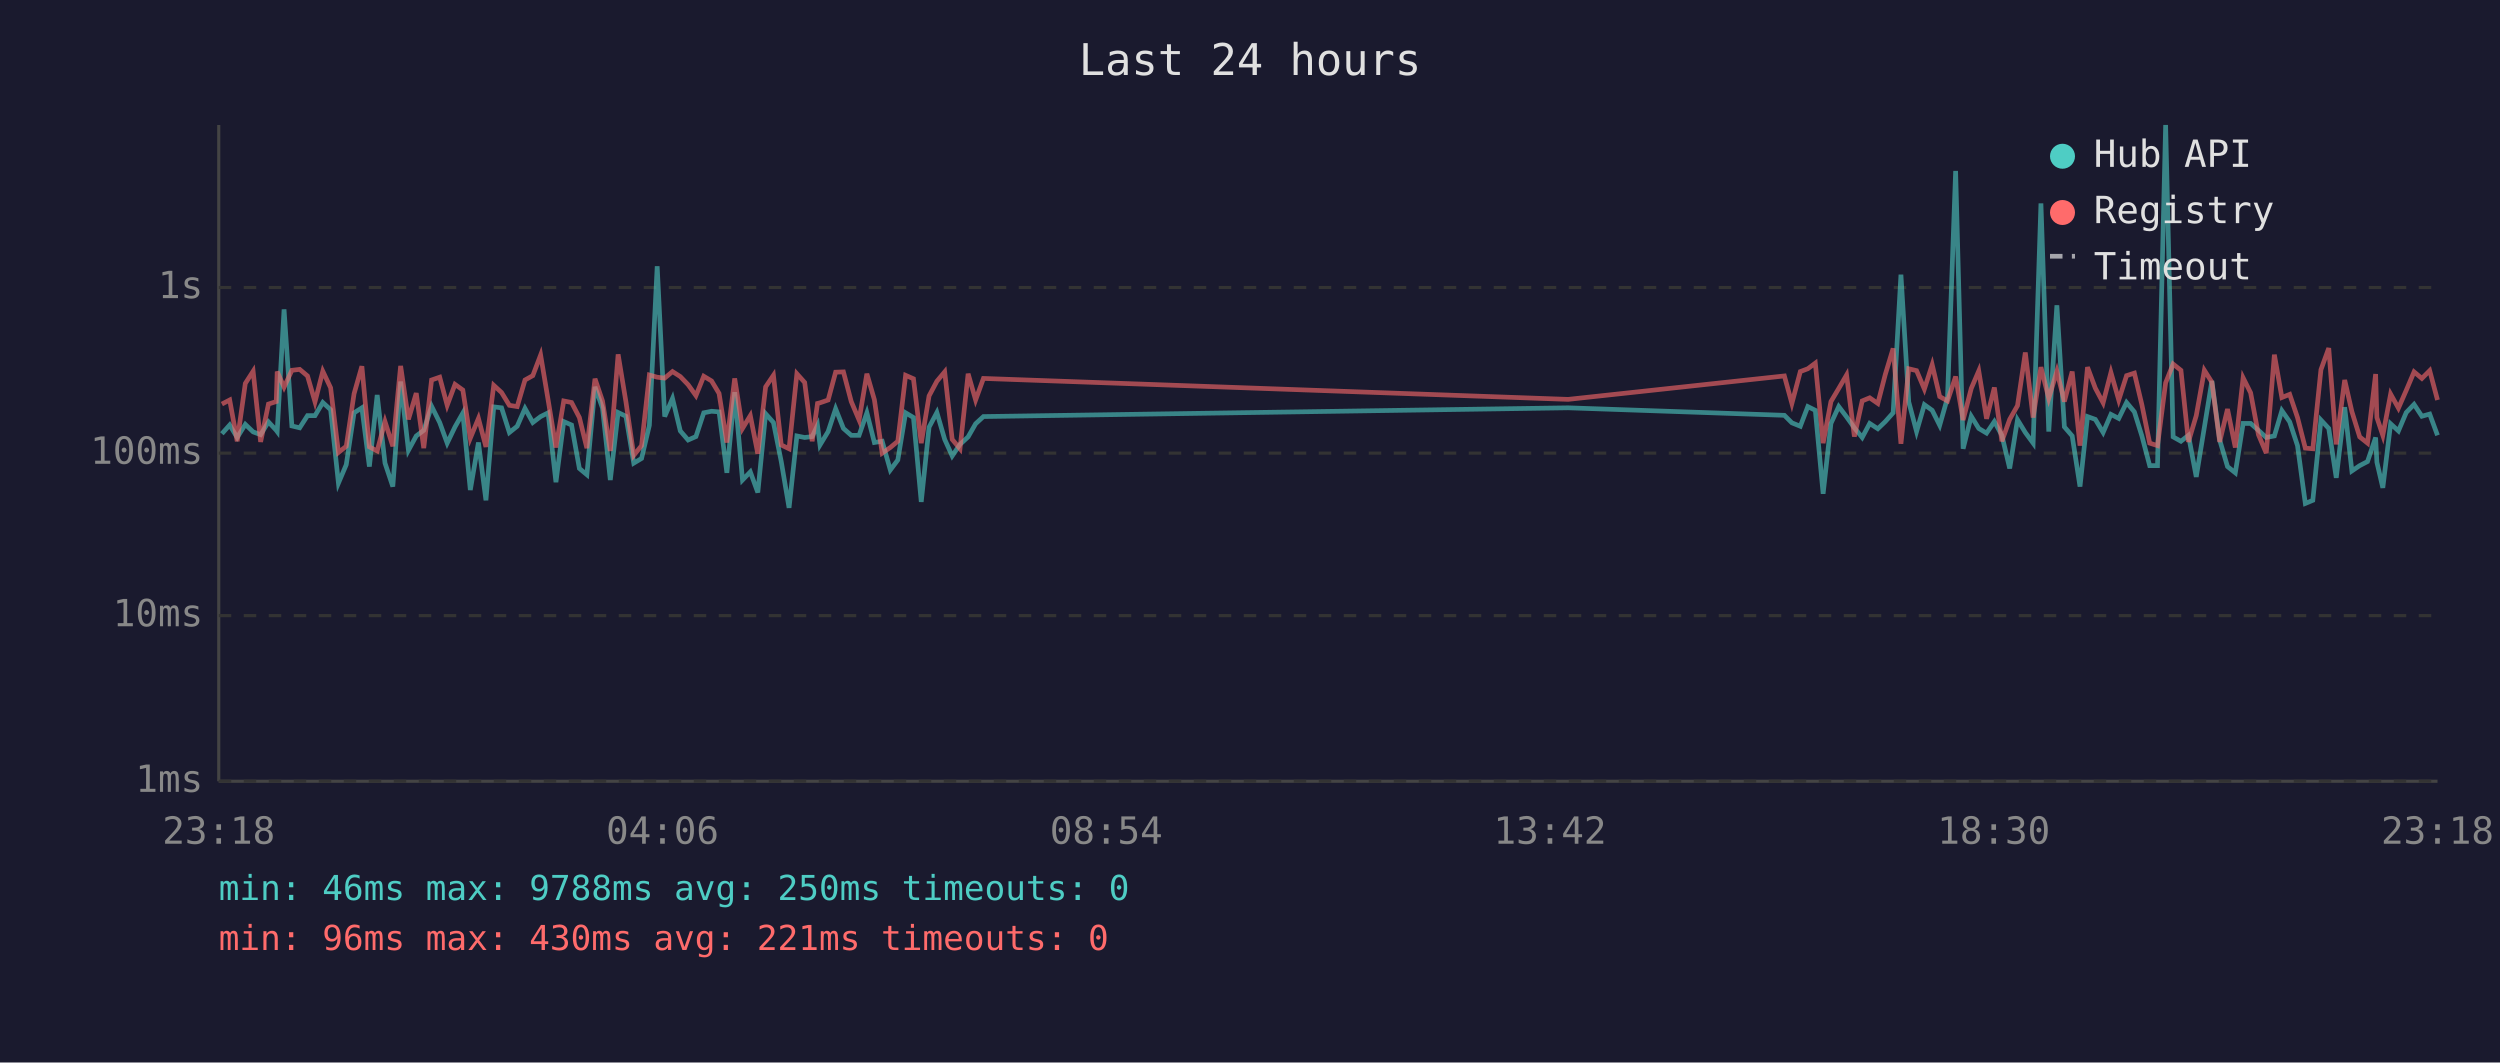
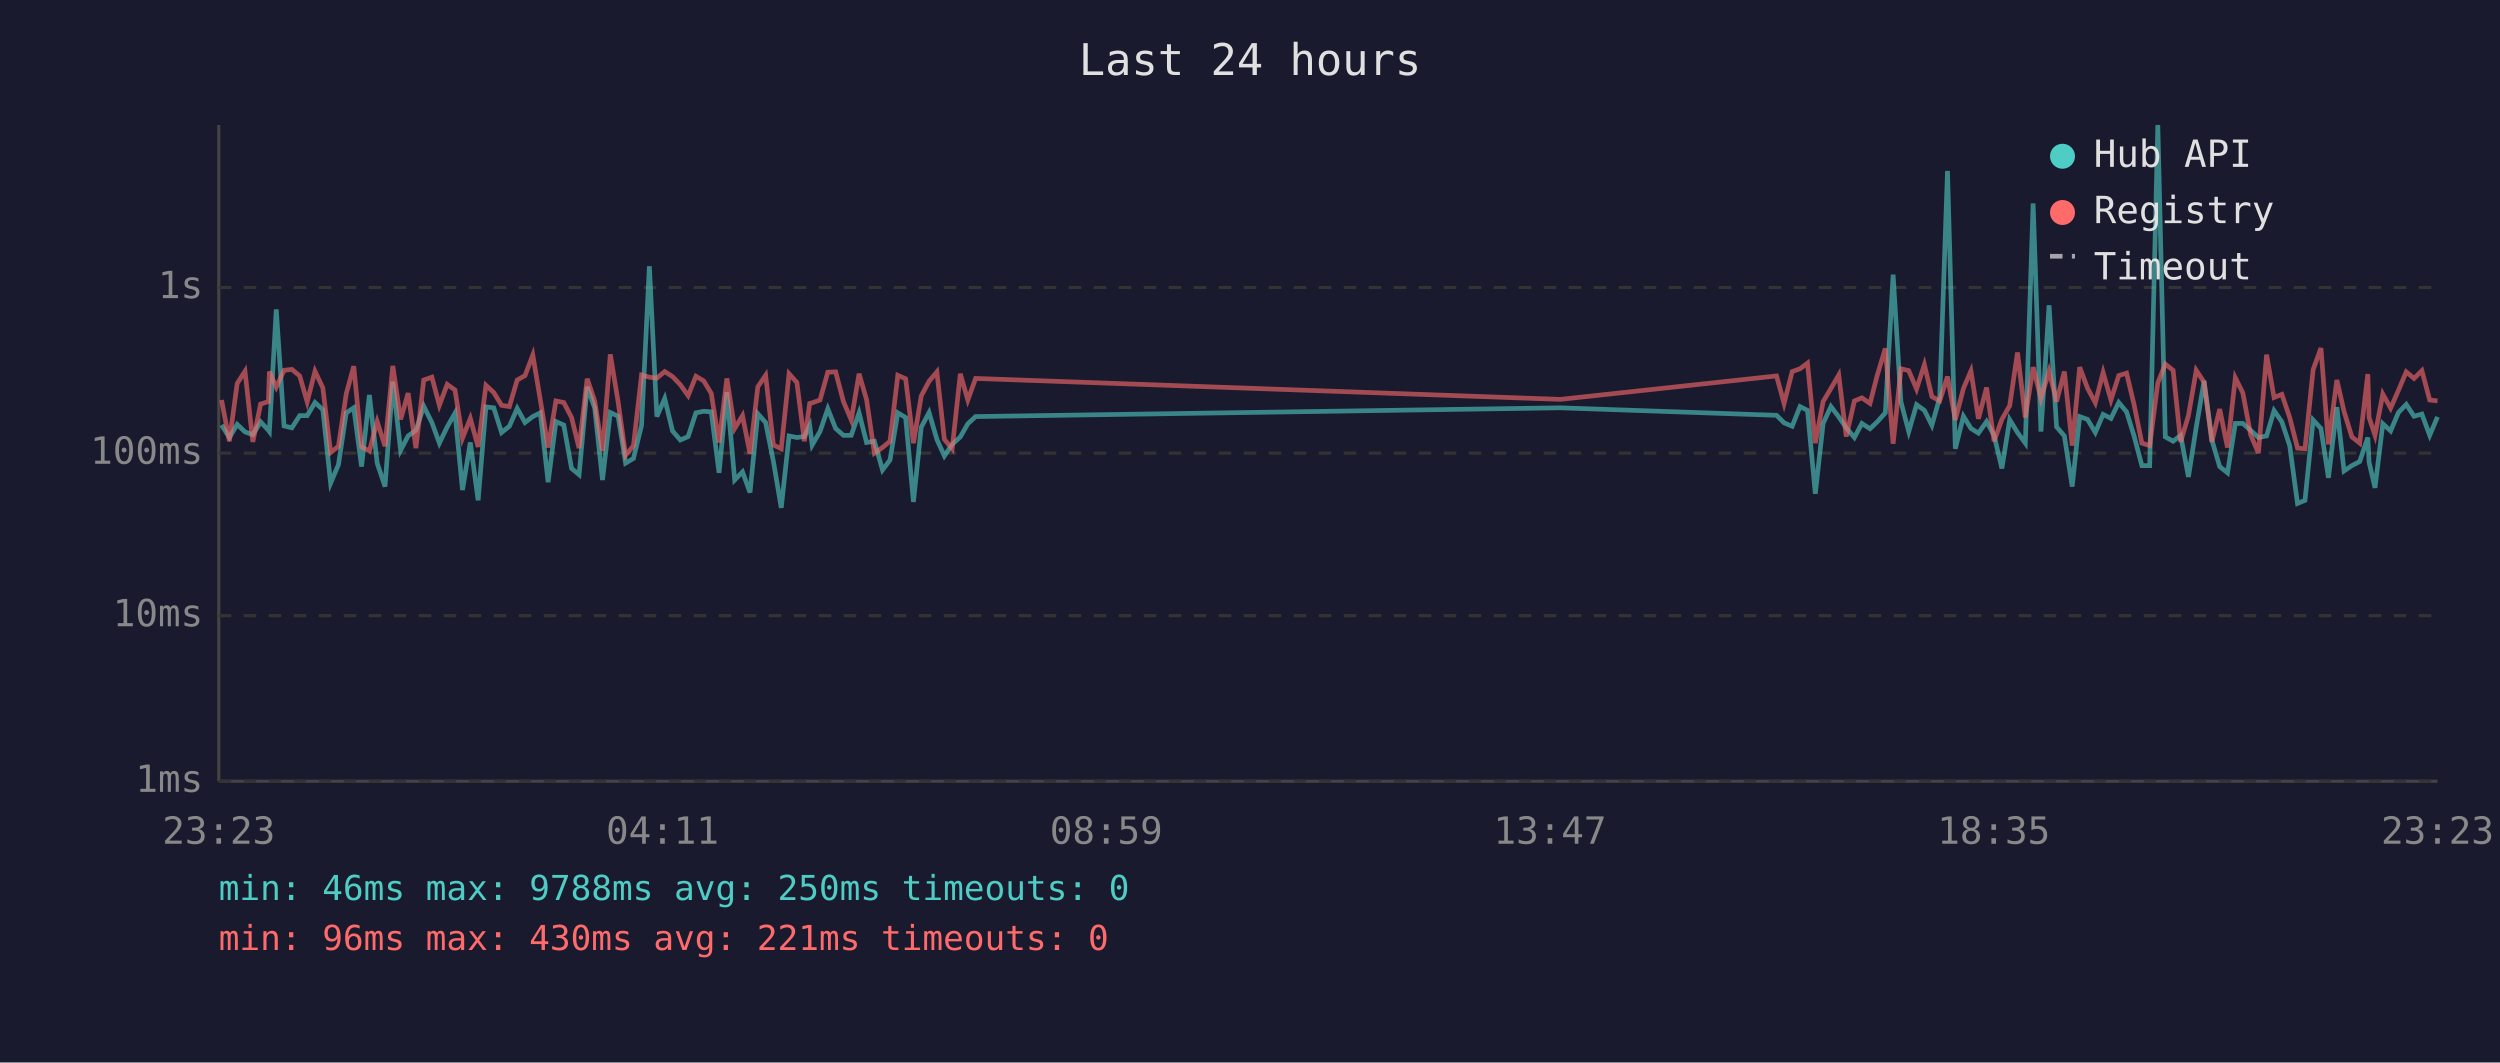
<svg xmlns="http://www.w3.org/2000/svg" viewBox="0 0 800 340" font-family="monospace" font-size="12">
  <rect width="800" height="340" fill="#1a1a2e" />
  <text x="400" y="24" fill="#e0e0e0" font-size="14" text-anchor="middle">Last 24 hours</text>
  <line x1="70" y1="40" x2="70" y2="250" stroke="#444" stroke-width="1" />
  <line x1="70" y1="250" x2="780" y2="250" stroke="#444" stroke-width="1" />
  <line x1="70" y1="250" x2="780" y2="250" stroke="#333" stroke-width="1" stroke-dasharray="4" />
  <text x="65" y="250" fill="#888" text-anchor="end" dominant-baseline="middle">1ms</text>
  <line x1="70" y1="197" x2="780" y2="197" stroke="#333" stroke-width="1" stroke-dasharray="4" />
  <text x="65" y="197" fill="#888" text-anchor="end" dominant-baseline="middle">10ms</text>
  <line x1="70" y1="145" x2="780" y2="145" stroke="#333" stroke-width="1" stroke-dasharray="4" />
  <text x="65" y="145" fill="#888" text-anchor="end" dominant-baseline="middle">100ms</text>
  <line x1="70" y1="92" x2="780" y2="92" stroke="#333" stroke-width="1" stroke-dasharray="4" />
  <text x="65" y="92" fill="#888" text-anchor="end" dominant-baseline="middle">1s</text>
-   <text x="70" y="270" fill="#888" text-anchor="middle">23:18</text>
-   <text x="212" y="270" fill="#888" text-anchor="middle">04:06</text>
-   <text x="354" y="270" fill="#888" text-anchor="middle">08:54</text>
-   <text x="496" y="270" fill="#888" text-anchor="middle">13:42</text>
-   <text x="638" y="270" fill="#888" text-anchor="middle">18:30</text>
-   <text x="780" y="270" fill="#888" text-anchor="middle">23:18</text>
-   <polyline points="71.0,138.8 73.5,136.0 75.9,140.0 78.5,135.8 81.0,138.2 83.4,139.1 85.9,135.0 88.4,137.7 88.7,138.1 90.9,99.0 93.4,136.3 95.9,136.9 98.4,133.0 100.8,133.0 103.3,128.8 105.8,131.1 108.3,154.6 110.8,148.7 113.3,132.1 115.8,130.5 118.2,149.3 120.7,126.4 123.2,148.2 125.7,155.7 128.2,122.1 130.7,144.1 133.2,139.5 135.6,137.7 138.1,130.0 140.7,135.2 143.1,141.8 145.6,136.6 148.1,132.2 150.5,156.8 153.1,141.6 155.5,160.1 158.0,130.2 160.5,130.5 163.0,138.4 165.5,136.4 168.0,130.7 170.5,135.2 173.0,133.3 175.4,132.1 177.9,154.3 180.4,134.9 182.9,136.0 185.4,149.9 187.8,151.9 190.4,123.8 192.8,130.6 195.3,153.6 197.8,132.0 200.3,133.2 202.8,148.2 205.3,146.7 207.8,136.1 210.3,85.2 212.7,133.3 215.2,127.5 217.7,137.9 220.2,140.8 222.7,139.7 225.2,132.1 227.7,131.6 230.1,131.8 232.6,151.3 235.1,125.5 237.6,153.6 240.1,151.0 242.5,157.6 245.0,132.4 247.5,135.2 250.0,147.7 252.5,162.5 255.0,139.5 257.5,140.0 259.9,139.7 261.6,136.1 262.4,142.4 265.0,138.1 267.4,130.8 269.9,137.1 272.4,139.3 274.9,139.3 277.4,132.1 279.8,141.6 282.3,141.2 284.9,150.4 287.3,147.2 289.8,132.1 292.3,133.6 294.8,160.6 297.3,136.7 299.8,132.0 302.3,140.6 304.7,145.9 307.2,142.2 309.8,139.8 312.2,135.6 314.7,133.3 501.8,130.5 571.0,132.9 573.4,135.3 576.1,136.4 578.5,130.1 580.9,131.3 583.4,158.0 585.9,135.5 588.4,130.1 590.9,133.4 593.4,136.9 595.9,140.0 598.3,135.5 600.9,137.2 603.3,134.9 605.8,132.1 608.3,87.9 610.8,128.6 613.3,138.1 615.8,129.5 618.3,131.3 620.7,136.1 623.2,127.3 625.8,54.7 628.2,143.6 630.8,133.2 633.2,137.1 635.7,138.6 638.2,134.9 640.6,139.3 643.1,149.9 645.6,134.3 648.1,138.4 650.6,141.8 653.1,65.1 655.6,138.1 658.2,97.7 660.6,136.6 663.1,139.5 665.6,155.7 668.0,133.3 670.5,134.2 673.0,138.4 675.5,132.6 678.0,133.9 680.5,128.8 683.0,131.8 685.4,139.5 687.9,149.0 690.4,149.0 693.0,40.0 695.4,139.8 697.9,141.2 700.3,139.3 702.8,152.6 705.4,136.7 707.8,121.9 710.3,140.8 712.8,149.3 715.3,151.3 717.8,135.5 720.2,135.5 722.7,137.7 725.2,140.0 727.8,139.5 730.2,131.4 732.7,135.0 735.2,142.6 737.7,161.1 740.1,160.1 742.7,134.4 745.2,137.1 747.6,152.9 750.3,130.3 752.6,150.7 755.1,149.0 757.6,147.7 760.2,140.0 760.6,147.9 762.5,156.1 765.0,135.6 767.5,137.9 770.0,132.0 772.5,129.4 775.0,133.2 777.5,132.5 780.0,139.3" fill="none" stroke="#4ecdc4" stroke-width="1.5" opacity="0.6" />
-   <polyline points="71.0,129.3 73.5,128.0 75.9,141.2 78.5,122.7 81.0,118.8 83.4,141.4 85.9,129.3 88.4,128.5 88.7,118.9 90.9,123.9 93.4,118.5 95.9,118.2 98.4,120.3 100.8,128.6 103.3,118.8 105.8,124.1 108.3,144.8 110.8,142.8 113.3,126.0 115.8,117.2 118.2,143.0 120.7,144.3 123.2,134.9 125.7,142.8 128.2,117.1 130.7,134.2 133.2,125.8 135.6,143.4 138.1,121.6 140.7,120.7 143.1,129.7 145.6,123.0 148.1,124.8 150.5,140.2 153.1,133.9 155.5,143.0 158.0,123.3 160.5,125.6 163.0,129.7 165.5,130.1 168.0,121.6 170.5,120.2 173.0,113.6 175.4,128.0 177.9,143.2 180.4,128.3 182.9,128.8 185.4,133.6 187.8,143.4 190.4,121.2 192.8,128.3 195.3,144.3 197.8,113.4 200.3,128.6 202.8,145.7 205.3,142.6 207.8,120.0 210.3,120.7 212.7,121.0 215.2,118.9 217.7,120.5 220.2,123.1 222.7,126.6 225.2,120.4 227.7,121.9 230.1,125.9 232.6,141.6 235.1,121.1 237.6,137.1 240.1,133.0 242.5,145.2 245.0,123.8 247.5,120.1 250.0,142.4 252.5,143.6 255.0,119.6 257.5,122.4 259.9,141.2 261.6,129.1 262.4,128.9 265.0,128.0 267.4,119.1 269.9,119.0 272.4,128.5 274.9,134.4 277.4,119.6 279.8,127.9 282.3,145.0 284.9,143.2 287.3,141.2 289.8,120.1 292.3,121.2 294.8,141.8 297.3,126.7 299.8,122.0 302.3,119.0 304.7,140.6 307.2,143.6 309.8,119.6 312.2,128.0 314.7,121.1 501.8,127.8 571.0,120.3 573.4,129.1 576.1,118.9 578.5,118.0 580.9,116.2 583.4,141.8 585.9,128.5 588.4,124.3 590.9,120.0 593.4,139.7 595.9,128.3 598.3,127.3 600.9,129.1 603.3,119.8 605.8,111.5 608.3,142.0 610.8,118.0 613.3,118.6 615.8,124.5 618.3,116.7 620.7,126.9 623.2,128.3 625.8,120.5 628.2,134.4 630.8,124.3 633.2,118.7 635.7,134.0 638.2,124.0 640.6,141.2 643.1,134.2 645.6,129.8 648.1,112.8 650.6,133.6 653.1,117.5 655.6,127.5 658.2,118.8 660.6,128.5 663.1,118.9 665.6,142.6 668.0,117.5 670.5,124.2 673.0,128.9 675.5,119.2 678.0,128.0 680.5,120.2 683.0,119.4 685.4,129.5 687.9,141.8 690.4,142.6 693.0,122.5 695.4,116.5 697.9,118.5 700.3,141.4 702.8,133.0 705.4,118.5 707.8,122.3 710.3,141.4 712.8,130.9 715.3,143.2 717.8,120.9 720.2,125.7 722.7,139.1 725.2,145.0 727.8,113.5 730.2,127.2 732.7,126.2 735.2,133.6 737.7,143.4 740.1,143.6 742.7,118.3 745.2,111.4 747.6,142.2 750.3,121.6 752.6,131.7 755.1,139.8 757.6,141.8 760.2,119.7 760.6,133.6 762.5,139.3 765.0,126.1 767.5,130.6 770.0,124.9 772.5,119.0 775.0,121.1 777.5,118.6 780.0,128.0" fill="none" stroke="#ff6b6b" stroke-width="1.5" opacity="0.6" />
+   <text x="70" y="270" fill="#888" text-anchor="middle">23:23</text>
+   <text x="212" y="270" fill="#888" text-anchor="middle">04:11</text>
+   <text x="354" y="270" fill="#888" text-anchor="middle">08:59</text>
+   <text x="496" y="270" fill="#888" text-anchor="middle">13:47</text>
+   <text x="638" y="270" fill="#888" text-anchor="middle">18:35</text>
+   <text x="780" y="270" fill="#888" text-anchor="middle">23:23</text>
+   <polyline points="70.9,136.0 73.4,140.0 75.9,135.8 78.4,138.2 80.9,139.1 83.4,135.0 85.9,137.7 86.2,138.1 88.4,99.0 90.9,136.3 93.4,136.9 95.9,133.0 98.3,133.0 100.8,128.8 103.3,131.1 105.8,154.6 108.3,148.7 110.8,132.1 113.2,130.5 115.7,149.3 118.2,126.4 120.7,148.2 123.2,155.7 125.7,122.1 128.2,144.1 130.6,139.5 133.1,137.7 135.6,130.0 138.2,135.2 140.6,141.8 143.1,136.6 145.6,132.2 148.0,156.8 150.5,141.6 153.0,160.1 155.5,130.2 158.0,130.5 160.5,138.4 163.0,136.4 165.5,130.7 168.0,135.2 170.5,133.3 172.9,132.1 175.4,154.3 177.9,134.9 180.4,136.0 182.9,149.9 185.3,151.9 187.9,123.8 190.3,130.6 192.8,153.6 195.3,132.0 197.8,133.2 200.2,148.2 202.7,146.7 205.3,136.1 207.8,85.2 210.2,133.3 212.7,127.5 215.2,137.9 217.7,140.8 220.2,139.7 222.7,132.1 225.2,131.6 227.6,131.8 230.1,151.3 232.6,125.5 235.1,153.6 237.6,151.0 240.0,157.6 242.5,132.4 245.0,135.2 247.5,147.7 250.0,162.5 252.5,139.5 255.0,140.0 257.4,139.7 259.1,136.1 259.9,142.4 262.4,138.1 264.9,130.8 267.4,137.1 269.9,139.3 272.4,139.3 274.9,132.1 277.3,141.6 279.8,141.2 282.4,150.4 284.8,147.2 287.3,132.1 289.8,133.6 292.3,160.6 294.8,136.7 297.3,132.0 299.8,140.6 302.2,145.9 304.7,142.2 307.3,139.8 309.7,135.6 312.2,133.3 499.3,130.5 568.5,132.9 570.9,135.3 573.5,136.4 576.0,130.1 578.4,131.3 580.9,158.0 583.4,135.5 585.9,130.1 588.4,133.4 590.8,136.9 593.4,140.0 595.8,135.5 598.4,137.2 600.8,134.9 603.3,132.1 605.8,87.9 608.3,128.6 610.8,138.1 613.3,129.5 615.8,131.3 618.2,136.1 620.7,127.3 623.2,54.7 625.7,143.6 628.3,133.2 630.7,137.1 633.1,138.6 635.7,134.9 638.1,139.3 640.6,149.9 643.1,134.3 645.6,138.4 648.1,141.8 650.6,65.1 653.1,138.1 655.7,97.7 658.1,136.6 660.6,139.5 663.1,155.7 665.5,133.3 668.0,134.2 670.5,138.4 673.0,132.6 675.5,133.9 678.0,128.8 680.5,131.8 682.9,139.5 685.4,149.0 687.9,149.0 690.5,40.0 692.9,139.8 695.4,141.2 697.8,139.3 700.3,152.6 702.8,136.7 705.3,121.9 707.8,140.8 710.3,149.3 712.8,151.3 715.3,135.5 717.7,135.5 720.2,137.7 722.7,140.0 725.3,139.5 727.7,131.4 730.2,135.0 732.7,142.6 735.2,161.1 737.6,160.1 740.2,134.4 742.7,137.1 745.1,152.9 747.8,130.3 750.1,150.7 752.6,149.0 755.1,147.7 757.7,140.0 758.1,147.9 760.0,156.1 762.5,135.6 765.0,137.9 767.5,132.0 770.0,129.4 772.5,133.2 775.0,132.5 777.5,139.3 780.0,133.4" fill="none" stroke="#4ecdc4" stroke-width="1.5" opacity="0.6" />
+   <polyline points="70.9,128.0 73.4,141.2 75.9,122.7 78.4,118.8 80.9,141.4 83.4,129.3 85.9,128.5 86.2,118.9 88.4,123.9 90.9,118.5 93.4,118.2 95.9,120.3 98.3,128.6 100.8,118.8 103.3,124.1 105.8,144.8 108.3,142.8 110.8,126.0 113.2,117.2 115.7,143.0 118.2,144.3 120.7,134.9 123.2,142.8 125.7,117.1 128.2,134.2 130.6,125.8 133.1,143.4 135.6,121.6 138.2,120.7 140.6,129.7 143.1,123.0 145.6,124.8 148.0,140.2 150.5,133.9 153.0,143.0 155.5,123.3 158.0,125.6 160.5,129.7 163.0,130.1 165.5,121.6 168.0,120.2 170.5,113.6 172.9,128.0 175.4,143.2 177.9,128.3 180.4,128.8 182.9,133.6 185.3,143.4 187.9,121.2 190.3,128.3 192.8,144.3 195.3,113.4 197.8,128.6 200.2,145.7 202.7,142.6 205.3,120.0 207.8,120.7 210.2,121.0 212.7,118.9 215.2,120.5 217.7,123.1 220.2,126.6 222.7,120.4 225.2,121.9 227.6,125.9 230.1,141.6 232.6,121.1 235.1,137.1 237.6,133.0 240.0,145.2 242.5,123.8 245.0,120.1 247.5,142.4 250.0,143.6 252.5,119.6 255.0,122.4 257.4,141.2 259.1,129.1 259.9,128.9 262.4,128.0 264.9,119.1 267.4,119.0 269.9,128.5 272.4,134.4 274.9,119.6 277.3,127.9 279.8,145.0 282.4,143.2 284.8,141.2 287.3,120.1 289.8,121.2 292.3,141.8 294.8,126.7 297.3,122.0 299.8,119.0 302.2,140.6 304.7,143.6 307.3,119.6 309.7,128.0 312.2,121.1 499.3,127.8 568.5,120.3 570.9,129.1 573.5,118.9 576.0,118.0 578.4,116.2 580.9,141.8 583.4,128.5 585.9,124.3 588.4,120.0 590.8,139.7 593.4,128.3 595.8,127.3 598.4,129.1 600.8,119.8 603.3,111.5 605.8,142.0 608.3,118.0 610.8,118.6 613.3,124.5 615.8,116.7 618.2,126.9 620.7,128.3 623.2,120.5 625.7,134.4 628.3,124.3 630.7,118.7 633.1,134.0 635.7,124.0 638.1,141.2 640.6,134.2 643.1,129.8 645.6,112.8 648.1,133.6 650.6,117.5 653.1,127.5 655.7,118.8 658.1,128.5 660.6,118.9 663.1,142.6 665.5,117.5 668.0,124.2 670.5,128.9 673.0,119.2 675.5,128.0 678.0,120.2 680.5,119.4 682.9,129.5 685.4,141.8 687.9,142.6 690.5,122.5 692.9,116.5 695.4,118.5 697.8,141.4 700.3,133.0 702.8,118.5 705.3,122.3 707.8,141.4 710.3,130.9 712.8,143.2 715.3,120.9 717.7,125.7 720.2,139.1 722.7,145.0 725.3,113.5 727.7,127.2 730.2,126.2 732.7,133.6 735.2,143.4 737.6,143.6 740.2,118.3 742.7,111.4 745.1,142.2 747.8,121.6 750.1,131.7 752.6,139.8 755.1,141.8 757.7,119.7 758.1,133.6 760.0,139.3 762.5,126.1 765.0,130.6 767.5,124.9 770.0,119.0 772.5,121.1 775.0,118.6 777.5,128.0 780.0,128.3" fill="none" stroke="#ff6b6b" stroke-width="1.5" opacity="0.6" />
  <circle cx="660" cy="50" r="4" fill="#4ecdc4" />
  <text x="670" y="50" fill="#e0e0e0" dominant-baseline="middle">Hub API</text>
  <circle cx="660" cy="68" r="4" fill="#ff6b6b" />
  <text x="670" y="68" fill="#e0e0e0" dominant-baseline="middle">Registry</text>
  <line x1="656" y1="82" x2="664" y2="82" stroke="#e0e0e0" stroke-width="1.5" stroke-dasharray="4,3" opacity="0.7" />
  <text x="670" y="86" fill="#e0e0e0" dominant-baseline="middle">Timeout</text>
  <text x="70" y="288" fill="#4ecdc4" font-size="11">min: 46ms  max: 9788ms  avg: 250ms  timeouts: 0</text>
  <text x="70" y="304" fill="#ff6b6b" font-size="11">min: 96ms  max: 430ms  avg: 221ms  timeouts: 0</text>
</svg>
